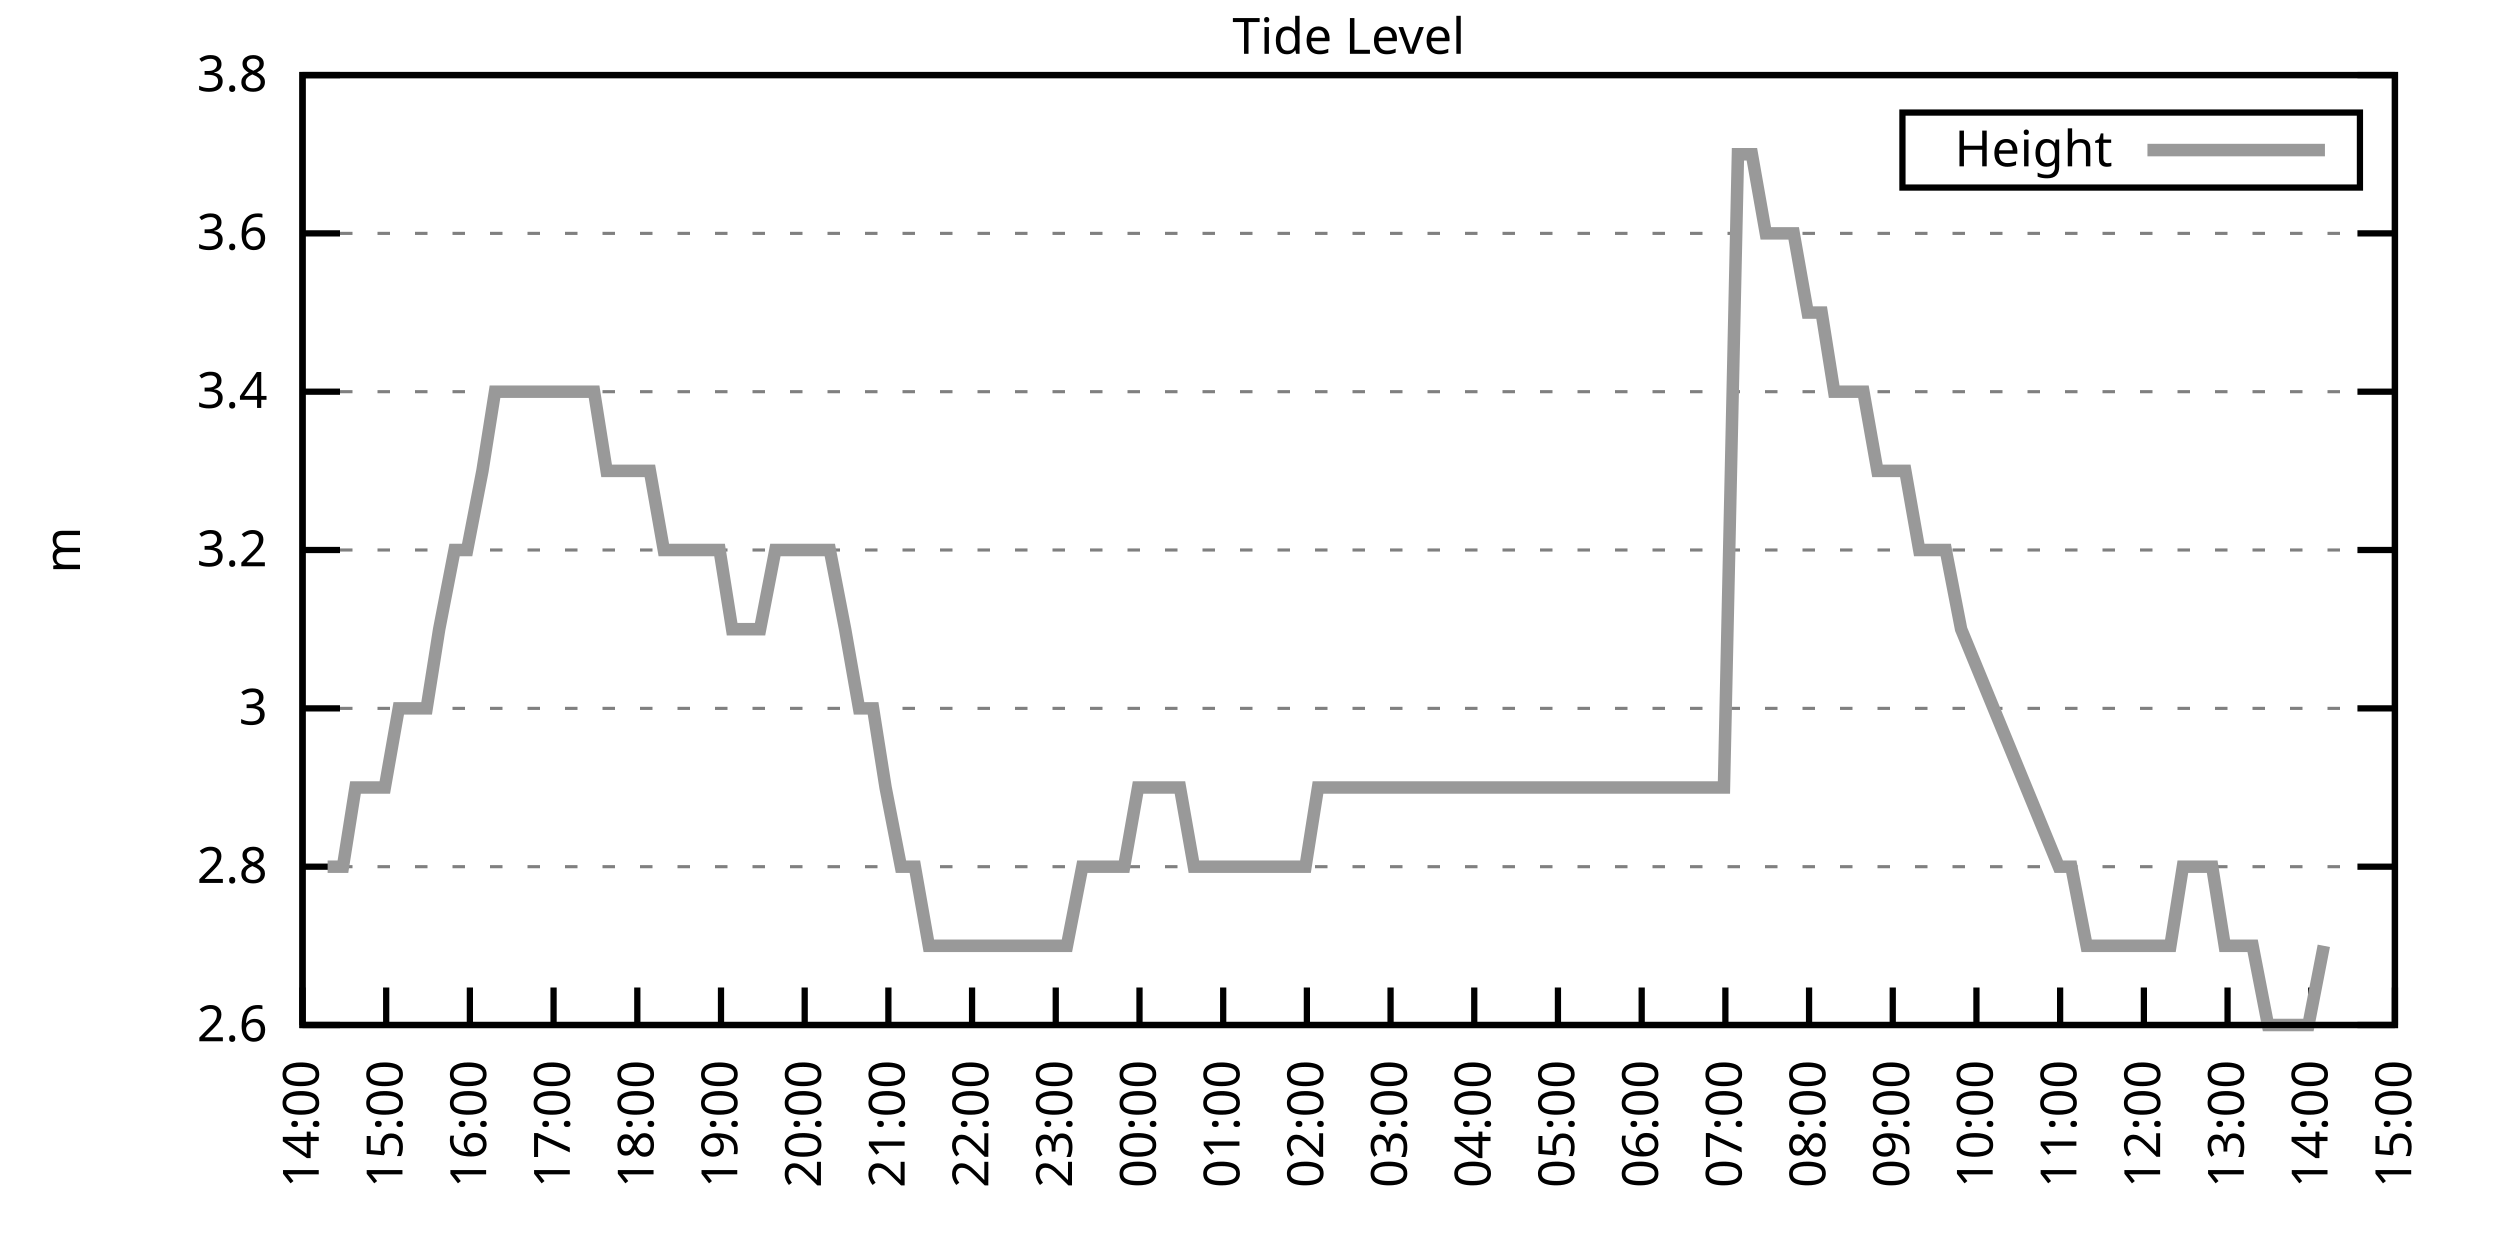
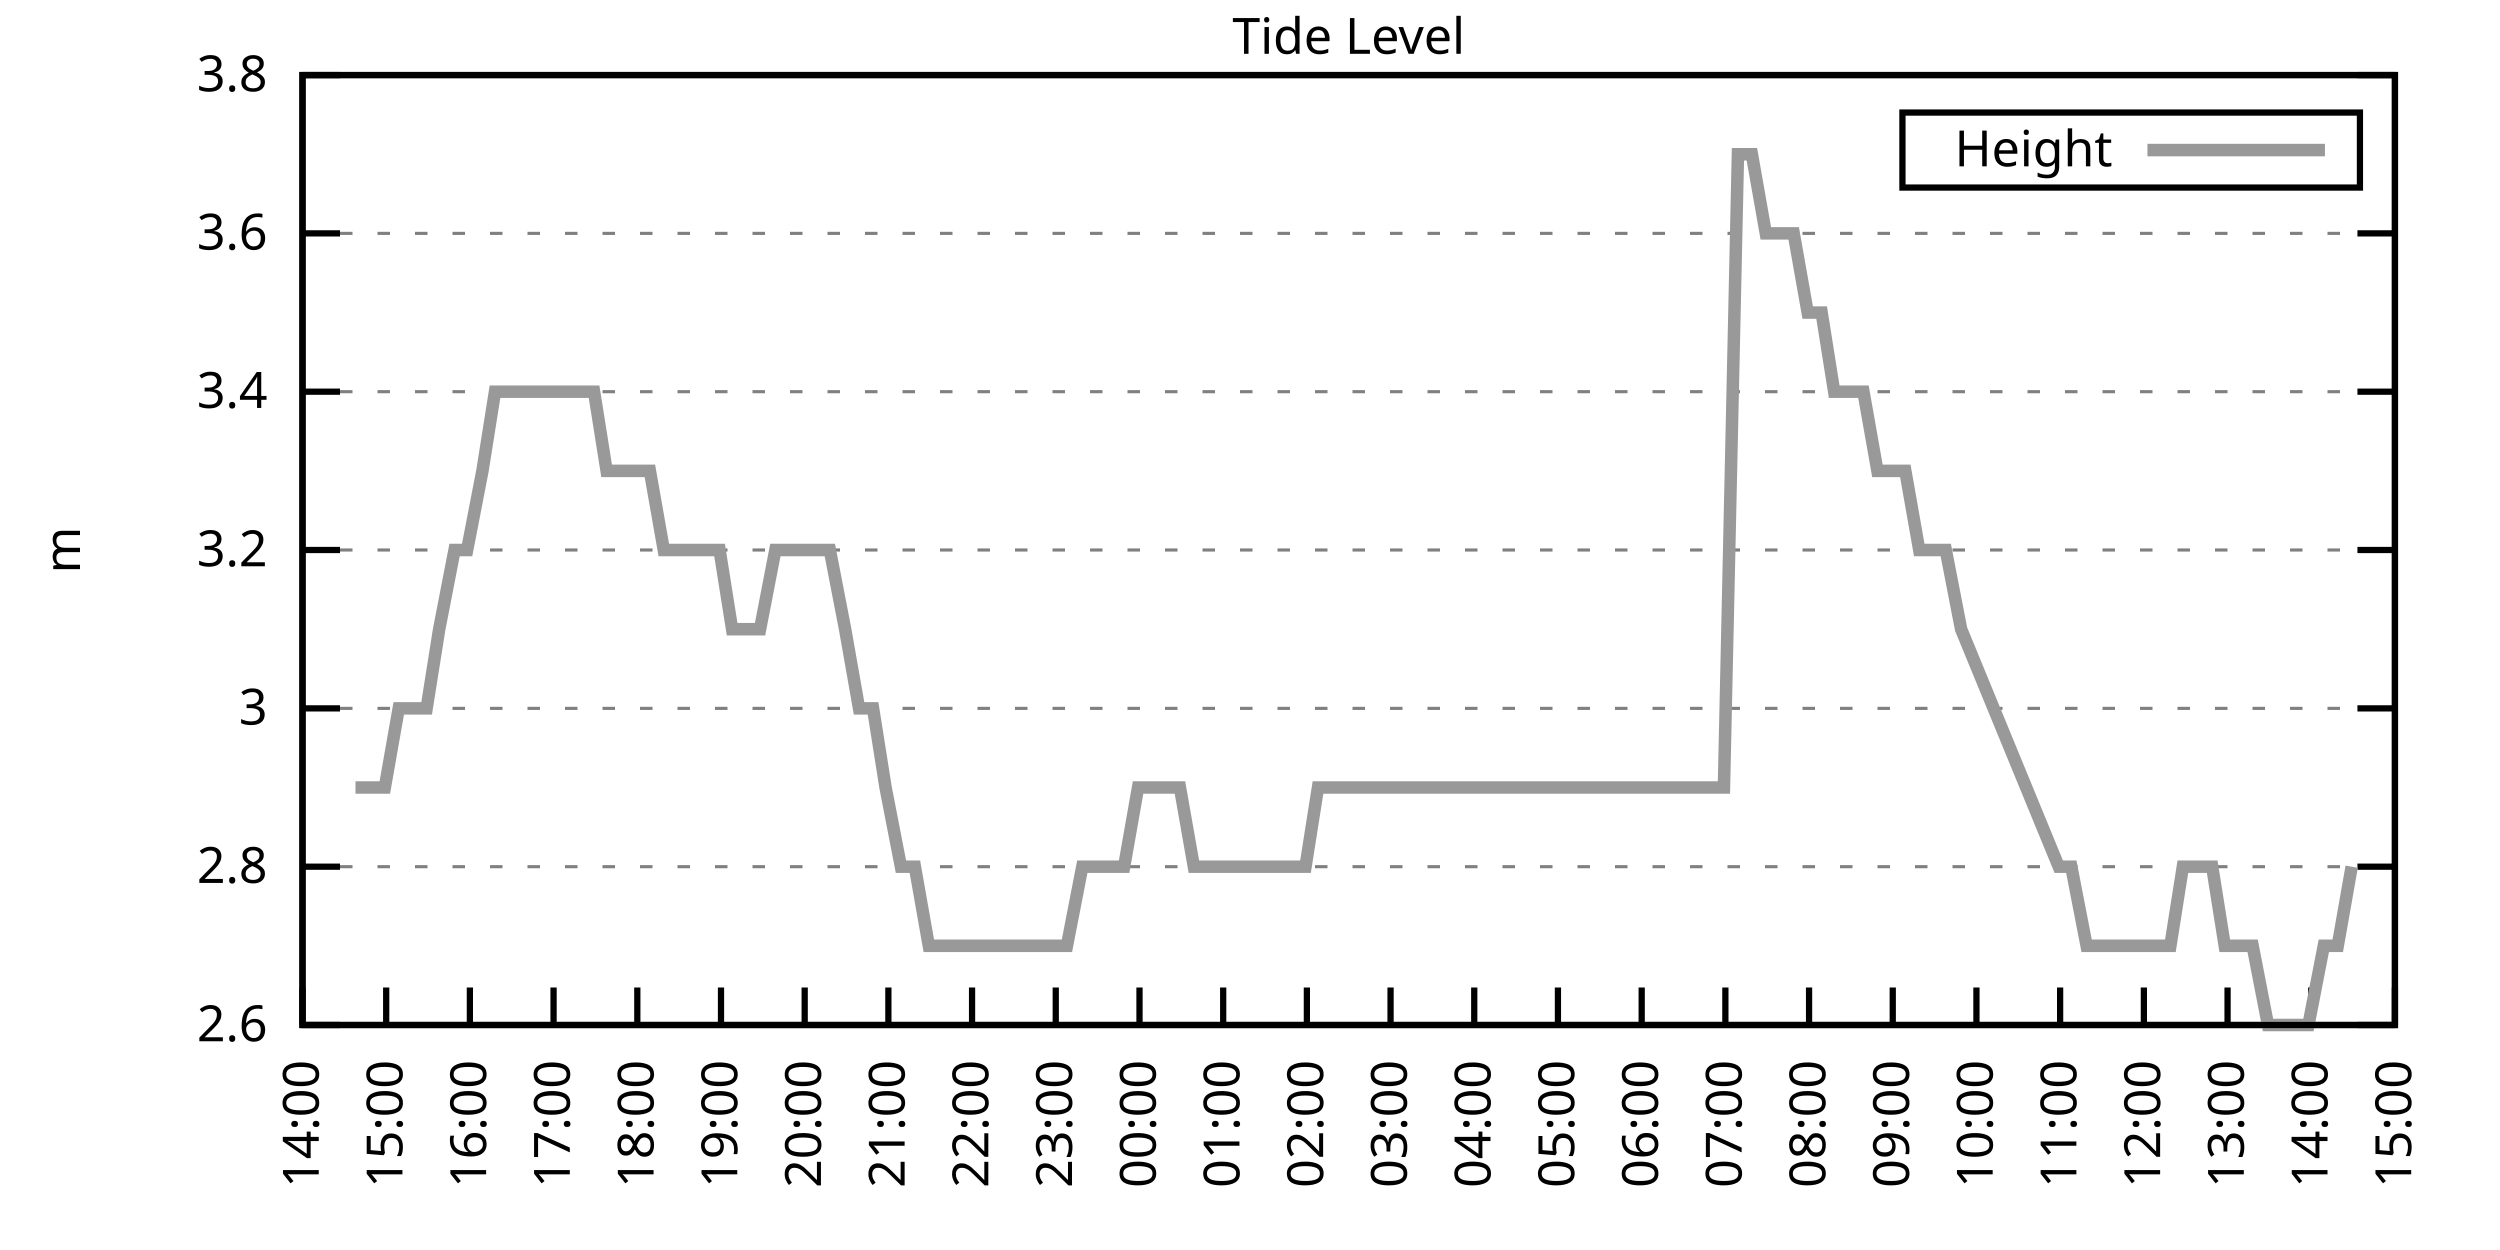
<svg xmlns="http://www.w3.org/2000/svg" xmlns:xlink="http://www.w3.org/1999/xlink" width="400" height="200" viewBox="0 0 400 200">
  <g id="gnuplot_canvas">
    <rect x="0" y="0" width="400" height="200" fill="none" />
    <defs>
      <circle id="gpDot" r="0.5" stroke-width="0.5" stroke="currentColor" />
      <path id="gpPt0" stroke-width="0.333" stroke="currentColor" d="M-1,0 h2 M0,-1 v2" />
      <path id="gpPt1" stroke-width="0.333" stroke="currentColor" d="M-1,-1 L1,1 M1,-1 L-1,1" />
      <path id="gpPt2" stroke-width="0.333" stroke="currentColor" d="M-1,0 L1,0 M0,-1 L0,1 M-1,-1 L1,1 M-1,1 L1,-1" />
      <rect id="gpPt3" stroke-width="0.333" stroke="currentColor" x="-1" y="-1" width="2" height="2" />
      <rect id="gpPt4" stroke-width="0.333" stroke="currentColor" fill="currentColor" x="-1" y="-1" width="2" height="2" />
      <circle id="gpPt5" stroke-width="0.333" stroke="currentColor" cx="0" cy="0" r="1" />
      <use xlink:href="#gpPt5" id="gpPt6" fill="currentColor" stroke="none" />
      <path id="gpPt7" stroke-width="0.333" stroke="currentColor" d="M0,-1.33 L-1.33,0.67 L1.33,0.67 z" />
      <use xlink:href="#gpPt7" id="gpPt8" fill="currentColor" stroke="none" />
      <use xlink:href="#gpPt7" id="gpPt9" stroke="currentColor" transform="rotate(180)" />
      <use xlink:href="#gpPt9" id="gpPt10" fill="currentColor" stroke="none" />
      <use xlink:href="#gpPt3" id="gpPt11" stroke="currentColor" transform="rotate(45)" />
      <use xlink:href="#gpPt11" id="gpPt12" fill="currentColor" stroke="none" />
      <path id="gpPt13" stroke-width="0.333" stroke="currentColor" d="M0,1.330 L1.265,0.411 L0.782,-1.067 L-0.782,-1.076 L-1.265,0.411 z" />
      <use xlink:href="#gpPt13" id="gpPt14" fill="currentColor" stroke="none" />
      <filter id="textbox" filterUnits="objectBoundingBox" x="0" y="0" height="1" width="1">
        <feFlood flood-color="white" flood-opacity="1" result="bgnd" />
        <feComposite in="SourceGraphic" in2="bgnd" operator="atop" />
      </filter>
      <filter id="greybox" filterUnits="objectBoundingBox" x="0" y="0" height="1" width="1">
        <feFlood flood-color="lightgrey" flood-opacity="1" result="grey" />
        <feComposite in="SourceGraphic" in2="grey" operator="atop" />
      </filter>
    </defs>
    <g fill="none" color="white" stroke="currentColor" stroke-width="1.00" stroke-linecap="butt" stroke-linejoin="miter">
</g>
    <g fill="none" color="black" stroke="currentColor" stroke-width="1.00" stroke-linecap="butt" stroke-linejoin="miter">
      <g stroke="none" shape-rendering="crispEdges">
        <polygon fill="rgb(255, 255, 255)" points="48.40,164.00 383.18,164.00 383.18,12.02 48.40,12.02 " />
      </g>
    </g>
    <g fill="none" color="black" stroke="currentColor" stroke-width="1.00" stroke-linecap="butt" stroke-linejoin="miter">
</g>
    <g fill="none" color="black" stroke="black" stroke-width="0.50" stroke-linecap="butt" stroke-linejoin="miter">
</g>
    <g fill="none" color="gray" stroke="currentColor" stroke-width="0.50" stroke-linecap="butt" stroke-linejoin="miter">
      <path stroke="gray" stroke-dasharray="2,4" class="gridline" d="M48.40,164.00 L383.19,164.00  " />
    </g>
    <g fill="none" color="gray" stroke="gray" stroke-width="1.00" stroke-linecap="butt" stroke-linejoin="miter">
</g>
    <g fill="none" color="black" stroke="currentColor" stroke-width="1.00" stroke-linecap="butt" stroke-linejoin="miter">
      <path stroke="black" d="M48.40,164.00 L54.40,164.00 M383.19,164.00 L377.19,164.00  " />
      <g transform="translate(42.80,166.60)" stroke="none" fill="black" font-family="Sans" font-size="8.00" text-anchor="end">
        <text>
          <tspan font-family="Sans"> 2.6</tspan>
        </text>
      </g>
    </g>
    <g fill="none" color="black" stroke="currentColor" stroke-width="1.00" stroke-linecap="butt" stroke-linejoin="miter">
</g>
    <g fill="none" color="black" stroke="black" stroke-width="0.50" stroke-linecap="butt" stroke-linejoin="miter">
</g>
    <g fill="none" color="gray" stroke="currentColor" stroke-width="0.50" stroke-linecap="butt" stroke-linejoin="miter">
      <path stroke="gray" stroke-dasharray="2,4" class="gridline" d="M48.40,138.67 L383.19,138.67  " />
    </g>
    <g fill="none" color="gray" stroke="gray" stroke-width="1.00" stroke-linecap="butt" stroke-linejoin="miter">
</g>
    <g fill="none" color="black" stroke="currentColor" stroke-width="1.00" stroke-linecap="butt" stroke-linejoin="miter">
      <path stroke="black" d="M48.40,138.67 L54.40,138.67 M383.19,138.67 L377.19,138.67  " />
      <g transform="translate(42.80,141.27)" stroke="none" fill="black" font-family="Sans" font-size="8.00" text-anchor="end">
        <text>
          <tspan font-family="Sans"> 2.8</tspan>
        </text>
      </g>
    </g>
    <g fill="none" color="black" stroke="currentColor" stroke-width="1.00" stroke-linecap="butt" stroke-linejoin="miter">
</g>
    <g fill="none" color="black" stroke="black" stroke-width="0.50" stroke-linecap="butt" stroke-linejoin="miter">
</g>
    <g fill="none" color="gray" stroke="currentColor" stroke-width="0.50" stroke-linecap="butt" stroke-linejoin="miter">
      <path stroke="gray" stroke-dasharray="2,4" class="gridline" d="M48.40,113.34 L383.19,113.34  " />
    </g>
    <g fill="none" color="gray" stroke="gray" stroke-width="1.00" stroke-linecap="butt" stroke-linejoin="miter">
</g>
    <g fill="none" color="black" stroke="currentColor" stroke-width="1.00" stroke-linecap="butt" stroke-linejoin="miter">
      <path stroke="black" d="M48.40,113.34 L54.40,113.34 M383.19,113.34 L377.19,113.34  " />
      <g transform="translate(42.80,115.94)" stroke="none" fill="black" font-family="Sans" font-size="8.00" text-anchor="end">
        <text>
          <tspan font-family="Sans"> 3</tspan>
        </text>
      </g>
    </g>
    <g fill="none" color="black" stroke="currentColor" stroke-width="1.00" stroke-linecap="butt" stroke-linejoin="miter">
</g>
    <g fill="none" color="black" stroke="black" stroke-width="0.50" stroke-linecap="butt" stroke-linejoin="miter">
</g>
    <g fill="none" color="gray" stroke="currentColor" stroke-width="0.50" stroke-linecap="butt" stroke-linejoin="miter">
      <path stroke="gray" stroke-dasharray="2,4" class="gridline" d="M48.40,88.00 L383.19,88.00  " />
    </g>
    <g fill="none" color="gray" stroke="gray" stroke-width="1.00" stroke-linecap="butt" stroke-linejoin="miter">
</g>
    <g fill="none" color="black" stroke="currentColor" stroke-width="1.00" stroke-linecap="butt" stroke-linejoin="miter">
      <path stroke="black" d="M48.40,88.00 L54.40,88.00 M383.19,88.00 L377.19,88.00  " />
      <g transform="translate(42.80,90.60)" stroke="none" fill="black" font-family="Sans" font-size="8.00" text-anchor="end">
        <text>
          <tspan font-family="Sans"> 3.2</tspan>
        </text>
      </g>
    </g>
    <g fill="none" color="black" stroke="currentColor" stroke-width="1.00" stroke-linecap="butt" stroke-linejoin="miter">
</g>
    <g fill="none" color="black" stroke="black" stroke-width="0.50" stroke-linecap="butt" stroke-linejoin="miter">
</g>
    <g fill="none" color="gray" stroke="currentColor" stroke-width="0.50" stroke-linecap="butt" stroke-linejoin="miter">
      <path stroke="gray" stroke-dasharray="2,4" class="gridline" d="M48.40,62.67 L383.19,62.67  " />
    </g>
    <g fill="none" color="gray" stroke="gray" stroke-width="1.00" stroke-linecap="butt" stroke-linejoin="miter">
</g>
    <g fill="none" color="black" stroke="currentColor" stroke-width="1.00" stroke-linecap="butt" stroke-linejoin="miter">
      <path stroke="black" d="M48.40,62.67 L54.40,62.67 M383.19,62.67 L377.19,62.67  " />
      <g transform="translate(42.80,65.27)" stroke="none" fill="black" font-family="Sans" font-size="8.00" text-anchor="end">
        <text>
          <tspan font-family="Sans"> 3.4</tspan>
        </text>
      </g>
    </g>
    <g fill="none" color="black" stroke="currentColor" stroke-width="1.00" stroke-linecap="butt" stroke-linejoin="miter">
</g>
    <g fill="none" color="black" stroke="black" stroke-width="0.50" stroke-linecap="butt" stroke-linejoin="miter">
</g>
    <g fill="none" color="gray" stroke="currentColor" stroke-width="0.50" stroke-linecap="butt" stroke-linejoin="miter">
      <path stroke="gray" stroke-dasharray="2,4" class="gridline" d="M48.40,37.34 L383.19,37.34  " />
    </g>
    <g fill="none" color="gray" stroke="gray" stroke-width="1.00" stroke-linecap="butt" stroke-linejoin="miter">
</g>
    <g fill="none" color="black" stroke="currentColor" stroke-width="1.00" stroke-linecap="butt" stroke-linejoin="miter">
      <path stroke="black" d="M48.40,37.34 L54.40,37.34 M383.19,37.34 L377.19,37.34  " />
      <g transform="translate(42.80,39.94)" stroke="none" fill="black" font-family="Sans" font-size="8.00" text-anchor="end">
        <text>
          <tspan font-family="Sans"> 3.6</tspan>
        </text>
      </g>
    </g>
    <g fill="none" color="black" stroke="currentColor" stroke-width="1.00" stroke-linecap="butt" stroke-linejoin="miter">
</g>
    <g fill="none" color="black" stroke="black" stroke-width="0.50" stroke-linecap="butt" stroke-linejoin="miter">
</g>
    <g fill="none" color="gray" stroke="currentColor" stroke-width="0.50" stroke-linecap="butt" stroke-linejoin="miter">
      <path stroke="gray" stroke-dasharray="2,4" class="gridline" d="M48.40,12.01 L383.19,12.01  " />
    </g>
    <g fill="none" color="gray" stroke="gray" stroke-width="1.00" stroke-linecap="butt" stroke-linejoin="miter">
</g>
    <g fill="none" color="black" stroke="currentColor" stroke-width="1.00" stroke-linecap="butt" stroke-linejoin="miter">
      <path stroke="black" d="M48.40,12.01 L54.40,12.01 M383.19,12.01 L377.19,12.01  " />
      <g transform="translate(42.80,14.61)" stroke="none" fill="black" font-family="Sans" font-size="8.00" text-anchor="end">
        <text>
          <tspan font-family="Sans"> 3.8</tspan>
        </text>
      </g>
    </g>
    <g fill="none" color="black" stroke="currentColor" stroke-width="1.00" stroke-linecap="butt" stroke-linejoin="miter">
      <path stroke="black" d="M48.40,164.00 L48.40,158.00  " />
      <g transform="translate(51.00,169.60) rotate(270.00)" stroke="none" fill="black" font-family="Sans" font-size="8.00" text-anchor="end">
        <text>
          <tspan font-family="Sans">14:00</tspan>
        </text>
      </g>
    </g>
    <g fill="none" color="black" stroke="currentColor" stroke-width="1.00" stroke-linecap="butt" stroke-linejoin="miter">
      <path stroke="black" d="M61.79,164.00 L61.79,158.00  " />
      <g transform="translate(64.39,169.60) rotate(270.00)" stroke="none" fill="black" font-family="Sans" font-size="8.00" text-anchor="end">
        <text>
          <tspan font-family="Sans">15:00</tspan>
        </text>
      </g>
    </g>
    <g fill="none" color="black" stroke="currentColor" stroke-width="1.00" stroke-linecap="butt" stroke-linejoin="miter">
      <path stroke="black" d="M75.18,164.00 L75.18,158.00  " />
      <g transform="translate(77.78,169.60) rotate(270.00)" stroke="none" fill="black" font-family="Sans" font-size="8.00" text-anchor="end">
        <text>
          <tspan font-family="Sans">16:00</tspan>
        </text>
      </g>
    </g>
    <g fill="none" color="black" stroke="currentColor" stroke-width="1.00" stroke-linecap="butt" stroke-linejoin="miter">
      <path stroke="black" d="M88.57,164.00 L88.57,158.00  " />
      <g transform="translate(91.17,169.60) rotate(270.00)" stroke="none" fill="black" font-family="Sans" font-size="8.00" text-anchor="end">
        <text>
          <tspan font-family="Sans">17:00</tspan>
        </text>
      </g>
    </g>
    <g fill="none" color="black" stroke="currentColor" stroke-width="1.00" stroke-linecap="butt" stroke-linejoin="miter">
      <path stroke="black" d="M101.97,164.00 L101.97,158.00  " />
      <g transform="translate(104.57,169.60) rotate(270.00)" stroke="none" fill="black" font-family="Sans" font-size="8.00" text-anchor="end">
        <text>
          <tspan font-family="Sans">18:00</tspan>
        </text>
      </g>
    </g>
    <g fill="none" color="black" stroke="currentColor" stroke-width="1.00" stroke-linecap="butt" stroke-linejoin="miter">
      <path stroke="black" d="M115.36,164.00 L115.36,158.00  " />
      <g transform="translate(117.96,169.60) rotate(270.00)" stroke="none" fill="black" font-family="Sans" font-size="8.00" text-anchor="end">
        <text>
          <tspan font-family="Sans">19:00</tspan>
        </text>
      </g>
    </g>
    <g fill="none" color="black" stroke="currentColor" stroke-width="1.00" stroke-linecap="butt" stroke-linejoin="miter">
      <path stroke="black" d="M128.75,164.00 L128.75,158.00  " />
      <g transform="translate(131.35,169.60) rotate(270.00)" stroke="none" fill="black" font-family="Sans" font-size="8.00" text-anchor="end">
        <text>
          <tspan font-family="Sans">20:00</tspan>
        </text>
      </g>
    </g>
    <g fill="none" color="black" stroke="currentColor" stroke-width="1.00" stroke-linecap="butt" stroke-linejoin="miter">
      <path stroke="black" d="M142.14,164.00 L142.14,158.00  " />
      <g transform="translate(144.74,169.60) rotate(270.00)" stroke="none" fill="black" font-family="Sans" font-size="8.00" text-anchor="end">
        <text>
          <tspan font-family="Sans">21:00</tspan>
        </text>
      </g>
    </g>
    <g fill="none" color="black" stroke="currentColor" stroke-width="1.00" stroke-linecap="butt" stroke-linejoin="miter">
      <path stroke="black" d="M155.53,164.00 L155.53,158.00  " />
      <g transform="translate(158.13,169.60) rotate(270.00)" stroke="none" fill="black" font-family="Sans" font-size="8.00" text-anchor="end">
        <text>
          <tspan font-family="Sans">22:00</tspan>
        </text>
      </g>
    </g>
    <g fill="none" color="black" stroke="currentColor" stroke-width="1.00" stroke-linecap="butt" stroke-linejoin="miter">
      <path stroke="black" d="M168.92,164.00 L168.92,158.00  " />
      <g transform="translate(171.52,169.60) rotate(270.00)" stroke="none" fill="black" font-family="Sans" font-size="8.00" text-anchor="end">
        <text>
          <tspan font-family="Sans">23:00</tspan>
        </text>
      </g>
    </g>
    <g fill="none" color="black" stroke="currentColor" stroke-width="1.00" stroke-linecap="butt" stroke-linejoin="miter">
      <path stroke="black" d="M182.32,164.00 L182.32,158.00  " />
      <g transform="translate(184.92,169.60) rotate(270.00)" stroke="none" fill="black" font-family="Sans" font-size="8.00" text-anchor="end">
        <text>
          <tspan font-family="Sans">00:00</tspan>
        </text>
      </g>
    </g>
    <g fill="none" color="black" stroke="currentColor" stroke-width="1.00" stroke-linecap="butt" stroke-linejoin="miter">
      <path stroke="black" d="M195.71,164.00 L195.71,158.00  " />
      <g transform="translate(198.31,169.60) rotate(270.00)" stroke="none" fill="black" font-family="Sans" font-size="8.00" text-anchor="end">
        <text>
          <tspan font-family="Sans">01:00</tspan>
        </text>
      </g>
    </g>
    <g fill="none" color="black" stroke="currentColor" stroke-width="1.00" stroke-linecap="butt" stroke-linejoin="miter">
      <path stroke="black" d="M209.10,164.00 L209.10,158.00  " />
      <g transform="translate(211.70,169.60) rotate(270.00)" stroke="none" fill="black" font-family="Sans" font-size="8.00" text-anchor="end">
        <text>
          <tspan font-family="Sans">02:00</tspan>
        </text>
      </g>
    </g>
    <g fill="none" color="black" stroke="currentColor" stroke-width="1.00" stroke-linecap="butt" stroke-linejoin="miter">
      <path stroke="black" d="M222.49,164.00 L222.49,158.00  " />
      <g transform="translate(225.09,169.60) rotate(270.00)" stroke="none" fill="black" font-family="Sans" font-size="8.00" text-anchor="end">
        <text>
          <tspan font-family="Sans">03:00</tspan>
        </text>
      </g>
    </g>
    <g fill="none" color="black" stroke="currentColor" stroke-width="1.00" stroke-linecap="butt" stroke-linejoin="miter">
      <path stroke="black" d="M235.88,164.00 L235.88,158.00  " />
      <g transform="translate(238.48,169.60) rotate(270.00)" stroke="none" fill="black" font-family="Sans" font-size="8.00" text-anchor="end">
        <text>
          <tspan font-family="Sans">04:00</tspan>
        </text>
      </g>
    </g>
    <g fill="none" color="black" stroke="currentColor" stroke-width="1.00" stroke-linecap="butt" stroke-linejoin="miter">
      <path stroke="black" d="M249.27,164.00 L249.27,158.00  " />
      <g transform="translate(251.87,169.60) rotate(270.00)" stroke="none" fill="black" font-family="Sans" font-size="8.00" text-anchor="end">
        <text>
          <tspan font-family="Sans">05:00</tspan>
        </text>
      </g>
    </g>
    <g fill="none" color="black" stroke="currentColor" stroke-width="1.00" stroke-linecap="butt" stroke-linejoin="miter">
      <path stroke="black" d="M262.67,164.00 L262.67,158.00  " />
      <g transform="translate(265.27,169.60) rotate(270.00)" stroke="none" fill="black" font-family="Sans" font-size="8.00" text-anchor="end">
        <text>
          <tspan font-family="Sans">06:00</tspan>
        </text>
      </g>
    </g>
    <g fill="none" color="black" stroke="currentColor" stroke-width="1.00" stroke-linecap="butt" stroke-linejoin="miter">
      <path stroke="black" d="M276.06,164.00 L276.06,158.00  " />
      <g transform="translate(278.66,169.60) rotate(270.00)" stroke="none" fill="black" font-family="Sans" font-size="8.00" text-anchor="end">
        <text>
          <tspan font-family="Sans">07:00</tspan>
        </text>
      </g>
    </g>
    <g fill="none" color="black" stroke="currentColor" stroke-width="1.00" stroke-linecap="butt" stroke-linejoin="miter">
      <path stroke="black" d="M289.45,164.00 L289.45,158.00  " />
      <g transform="translate(292.05,169.60) rotate(270.00)" stroke="none" fill="black" font-family="Sans" font-size="8.00" text-anchor="end">
        <text>
          <tspan font-family="Sans">08:00</tspan>
        </text>
      </g>
    </g>
    <g fill="none" color="black" stroke="currentColor" stroke-width="1.00" stroke-linecap="butt" stroke-linejoin="miter">
      <path stroke="black" d="M302.84,164.00 L302.84,158.00  " />
      <g transform="translate(305.44,169.60) rotate(270.00)" stroke="none" fill="black" font-family="Sans" font-size="8.00" text-anchor="end">
        <text>
          <tspan font-family="Sans">09:00</tspan>
        </text>
      </g>
    </g>
    <g fill="none" color="black" stroke="currentColor" stroke-width="1.00" stroke-linecap="butt" stroke-linejoin="miter">
      <path stroke="black" d="M316.23,164.00 L316.23,158.00  " />
      <g transform="translate(318.83,169.60) rotate(270.00)" stroke="none" fill="black" font-family="Sans" font-size="8.00" text-anchor="end">
        <text>
          <tspan font-family="Sans">10:00</tspan>
        </text>
      </g>
    </g>
    <g fill="none" color="black" stroke="currentColor" stroke-width="1.00" stroke-linecap="butt" stroke-linejoin="miter">
      <path stroke="black" d="M329.62,164.00 L329.62,158.00  " />
      <g transform="translate(332.22,169.60) rotate(270.00)" stroke="none" fill="black" font-family="Sans" font-size="8.00" text-anchor="end">
        <text>
          <tspan font-family="Sans">11:00</tspan>
        </text>
      </g>
    </g>
    <g fill="none" color="black" stroke="currentColor" stroke-width="1.00" stroke-linecap="butt" stroke-linejoin="miter">
      <path stroke="black" d="M343.02,164.00 L343.02,158.00  " />
      <g transform="translate(345.62,169.60) rotate(270.00)" stroke="none" fill="black" font-family="Sans" font-size="8.00" text-anchor="end">
        <text>
          <tspan font-family="Sans">12:00</tspan>
        </text>
      </g>
    </g>
    <g fill="none" color="black" stroke="currentColor" stroke-width="1.00" stroke-linecap="butt" stroke-linejoin="miter">
      <path stroke="black" d="M356.41,164.00 L356.41,158.00  " />
      <g transform="translate(359.01,169.60) rotate(270.00)" stroke="none" fill="black" font-family="Sans" font-size="8.00" text-anchor="end">
        <text>
          <tspan font-family="Sans">13:00</tspan>
        </text>
      </g>
    </g>
    <g fill="none" color="black" stroke="currentColor" stroke-width="1.00" stroke-linecap="butt" stroke-linejoin="miter">
      <path stroke="black" d="M369.80,164.00 L369.80,158.00  " />
      <g transform="translate(372.40,169.60) rotate(270.00)" stroke="none" fill="black" font-family="Sans" font-size="8.00" text-anchor="end">
        <text>
          <tspan font-family="Sans">14:00</tspan>
        </text>
      </g>
    </g>
    <g fill="none" color="black" stroke="currentColor" stroke-width="1.00" stroke-linecap="butt" stroke-linejoin="miter">
      <path stroke="black" d="M383.19,164.00 L383.19,158.00  " />
      <g transform="translate(385.79,169.60) rotate(270.00)" stroke="none" fill="black" font-family="Sans" font-size="8.00" text-anchor="end">
        <text>
          <tspan font-family="Sans">15:00</tspan>
        </text>
      </g>
    </g>
    <g fill="none" color="black" stroke="currentColor" stroke-width="1.00" stroke-linecap="butt" stroke-linejoin="miter">
</g>
    <g fill="none" color="black" stroke="currentColor" stroke-width="1.00" stroke-linecap="butt" stroke-linejoin="miter">
      <path stroke="black" d="M48.40,12.01 L48.40,164.00 L383.19,164.00 L383.19,12.01 L48.40,12.01 Z  " />
    </g>
    <g fill="none" color="black" stroke="currentColor" stroke-width="1.00" stroke-linecap="butt" stroke-linejoin="miter">
</g>
    <g fill="none" color="black" stroke="currentColor" stroke-width="1.00" stroke-linecap="butt" stroke-linejoin="miter">
      <path stroke="black" d="M304.39,30.01 L304.39,18.01 L377.59,18.01 L377.59,30.01 L304.39,30.01 Z  " />
    </g>
    <g id="Tide_level_plot_1">
      <g fill="none" color="white" stroke="black" stroke-width="2.00" stroke-linecap="butt" stroke-linejoin="miter">
</g>
      <g fill="none" color="black" stroke="currentColor" stroke-width="2.00" stroke-linecap="butt" stroke-linejoin="miter">
        <g transform="translate(337.99,26.61)" stroke="none" fill="black" font-family="Sans" font-size="8.00" text-anchor="end">
          <text>
            <tspan font-family="Sans">Height</tspan>
          </text>
        </g>
      </g>
      <g fill="none" color="black" stroke="currentColor" stroke-width="2.00" stroke-linecap="butt" stroke-linejoin="miter">
-         <path stroke="rgb(153, 153, 153)" d="M343.59,24.01 L371.99,24.01 M52.42,138.67 L54.87,138.67 L56.88,126.00 L59.11,126.00 L61.57,126.00 L63.80,113.34   L65.81,113.34 L68.26,113.34 L70.27,100.67 L72.73,88.00 L74.74,88.00 L77.19,75.34 L79.20,62.67 L81.66,62.67   L83.89,62.67 L85.90,62.67 L88.35,62.67 L90.36,62.67 L92.82,62.67 L95.05,62.67 L97.06,75.34 L99.51,75.34   L101.74,75.34 L103.98,75.34 L106.21,88.00 L108.44,88.00 L110.45,88.00 L112.90,88.00 L115.13,88.00 L117.14,100.67   L119.38,100.67 L121.61,100.67 L124.06,88.00 L126.07,88.00 L128.53,88.00 L130.76,88.00 L132.77,88.00 L135.22,100.67   L137.45,113.34 L139.69,113.34 L141.69,126.00 L144.15,138.67 L146.38,138.67 L148.61,151.33 L150.85,151.33 L152.85,151.33   L155.31,151.33 L157.54,151.33 L159.77,151.33 L161.78,151.33 L164.24,151.33 L166.47,151.33 L168.70,151.33 L170.71,151.33   L173.17,138.67 L175.40,138.67 L177.63,138.67 L179.86,138.67 L182.09,126.00 L184.32,126.00 L186.33,126.00 L188.79,126.00   L191.02,138.67 L193.25,138.67 L195.26,138.67 L197.72,138.67 L199.95,138.67 L201.96,138.67 L204.41,138.67 L206.64,138.67   L208.88,138.67 L210.88,126.00 L213.34,126.00 L215.35,126.00 L217.80,126.00 L220.04,126.00 L222.27,126.00 L224.50,126.00   L226.51,126.00 L228.96,126.00 L230.97,126.00 L233.20,126.00 L235.66,126.00 L237.89,126.00 L239.90,126.00 L242.13,126.00   L244.59,126.00 L246.60,126.00 L251.28,126.00 L253.51,126.00 L255.52,126.00 L257.98,126.00 L260.21,126.00 L262.44,126.00   L266.91,126.00 L269.14,126.00 L271.37,126.00 L273.60,126.00 L275.83,126.00 L278.07,24.68 L280.30,24.68 L282.53,37.34   L284.54,37.34 L286.99,37.34 L289.23,50.01 L291.46,50.01 L293.47,62.67 L295.92,62.67 L298.15,62.67 L300.39,75.34   L302.39,75.34 L304.85,75.34 L307.08,88.00 L309.09,88.00 L311.32,88.00 L313.78,100.67 L329.40,138.67 L331.41,138.67   L333.86,151.33 L335.87,151.33 L338.33,151.33 L340.56,151.33 L342.79,151.33 L344.80,151.33 L347.26,151.33 L349.26,138.67   L351.50,138.67 L353.95,138.67 L355.96,151.33 L358.42,151.33 L360.42,151.33 L362.88,164.00 L365.11,164.00 L367.12,164.00   L369.35,164.00 L371.81,151.33  " />
+         <path stroke="rgb(153, 153, 153)" d="M343.59,24.01 L371.99,24.01 M56.88,126.00 L59.11,126.00 L61.57,126.00 L63.80,113.34 L65.81,113.34 L68.26,113.34   L70.27,100.67 L72.73,88.00 L74.74,88.00 L77.19,75.34 L79.20,62.67 L81.66,62.67 L83.89,62.67 L85.90,62.67   L88.35,62.67 L90.36,62.67 L92.82,62.67 L95.05,62.67 L97.06,75.34 L99.51,75.34 L101.74,75.34 L103.98,75.34   L106.21,88.00 L108.44,88.00 L110.45,88.00 L112.90,88.00 L115.13,88.00 L117.14,100.67 L119.38,100.67 L121.61,100.67   L124.06,88.00 L126.07,88.00 L128.53,88.00 L130.76,88.00 L132.77,88.00 L135.22,100.67 L137.45,113.34 L139.69,113.34   L141.69,126.00 L144.15,138.67 L146.38,138.67 L148.61,151.33 L150.85,151.33 L152.85,151.33 L155.31,151.33 L157.54,151.33   L159.77,151.33 L161.78,151.33 L164.24,151.33 L166.47,151.33 L168.70,151.33 L170.71,151.33 L173.17,138.67 L175.40,138.67   L177.63,138.67 L179.86,138.67 L182.09,126.00 L184.32,126.00 L186.33,126.00 L188.79,126.00 L191.02,138.67 L193.25,138.67   L195.26,138.67 L197.72,138.67 L199.95,138.67 L201.96,138.67 L204.41,138.67 L206.64,138.67 L208.88,138.67 L210.88,126.00   L213.34,126.00 L215.35,126.00 L217.80,126.00 L220.04,126.00 L222.27,126.00 L224.50,126.00 L226.51,126.00 L228.96,126.00   L230.97,126.00 L233.20,126.00 L235.66,126.00 L237.89,126.00 L239.90,126.00 L242.13,126.00 L244.59,126.00 L246.60,126.00   L251.28,126.00 L253.51,126.00 L255.52,126.00 L257.98,126.00 L260.21,126.00 L262.44,126.00 L266.91,126.00 L269.14,126.00   L271.37,126.00 L273.60,126.00 L275.83,126.00 L278.07,24.68 L280.30,24.68 L282.53,37.34 L284.54,37.34 L286.99,37.34   L289.23,50.01 L291.46,50.01 L293.47,62.67 L295.92,62.67 L298.15,62.67 L300.39,75.34 L302.39,75.34 L304.85,75.34   L307.08,88.00 L309.09,88.00 L311.32,88.00 L313.78,100.67 L329.40,138.67 L331.41,138.67 L333.86,151.33 L335.87,151.33   L338.33,151.33 L340.56,151.33 L342.79,151.33 L344.80,151.33 L347.26,151.33 L349.26,138.67 L351.50,138.67 L353.95,138.67   L355.96,151.33 L358.42,151.33 L360.42,151.33 L362.88,164.00 L365.11,164.00 L367.12,164.00 L369.35,164.00 L371.81,151.33   L374.04,151.33 L376.27,138.67  " />
      </g>
    </g>
    <g fill="none" color="black" stroke="currentColor" stroke-width="2.00" stroke-linecap="butt" stroke-linejoin="miter">
</g>
    <g fill="none" color="black" stroke="black" stroke-width="1.00" stroke-linecap="butt" stroke-linejoin="miter">
</g>
    <g fill="none" color="black" stroke="currentColor" stroke-width="1.00" stroke-linecap="butt" stroke-linejoin="miter">
      <path stroke="black" d="M48.40,12.01 L48.40,164.00 L383.19,164.00 L383.19,12.01 L48.40,12.01 Z  " />
      <g transform="translate(12.80,88.01) rotate(270.00)" stroke="none" fill="black" font-family="Sans" font-size="8.00" text-anchor="middle">
        <text>
          <tspan font-family="Sans">m</tspan>
        </text>
      </g>
    </g>
    <g fill="none" color="black" stroke="currentColor" stroke-width="1.00" stroke-linecap="butt" stroke-linejoin="miter">
</g>
    <g fill="none" color="black" stroke="currentColor" stroke-width="1.00" stroke-linecap="butt" stroke-linejoin="miter">
      <g transform="translate(215.79,8.61)" stroke="none" fill="black" font-family="Sans" font-size="8.00" text-anchor="middle">
        <text>
          <tspan font-family="Sans">Tide Level</tspan>
        </text>
      </g>
    </g>
    <g fill="none" color="black" stroke="currentColor" stroke-width="1.00" stroke-linecap="butt" stroke-linejoin="miter">
</g>
  </g>
</svg>
